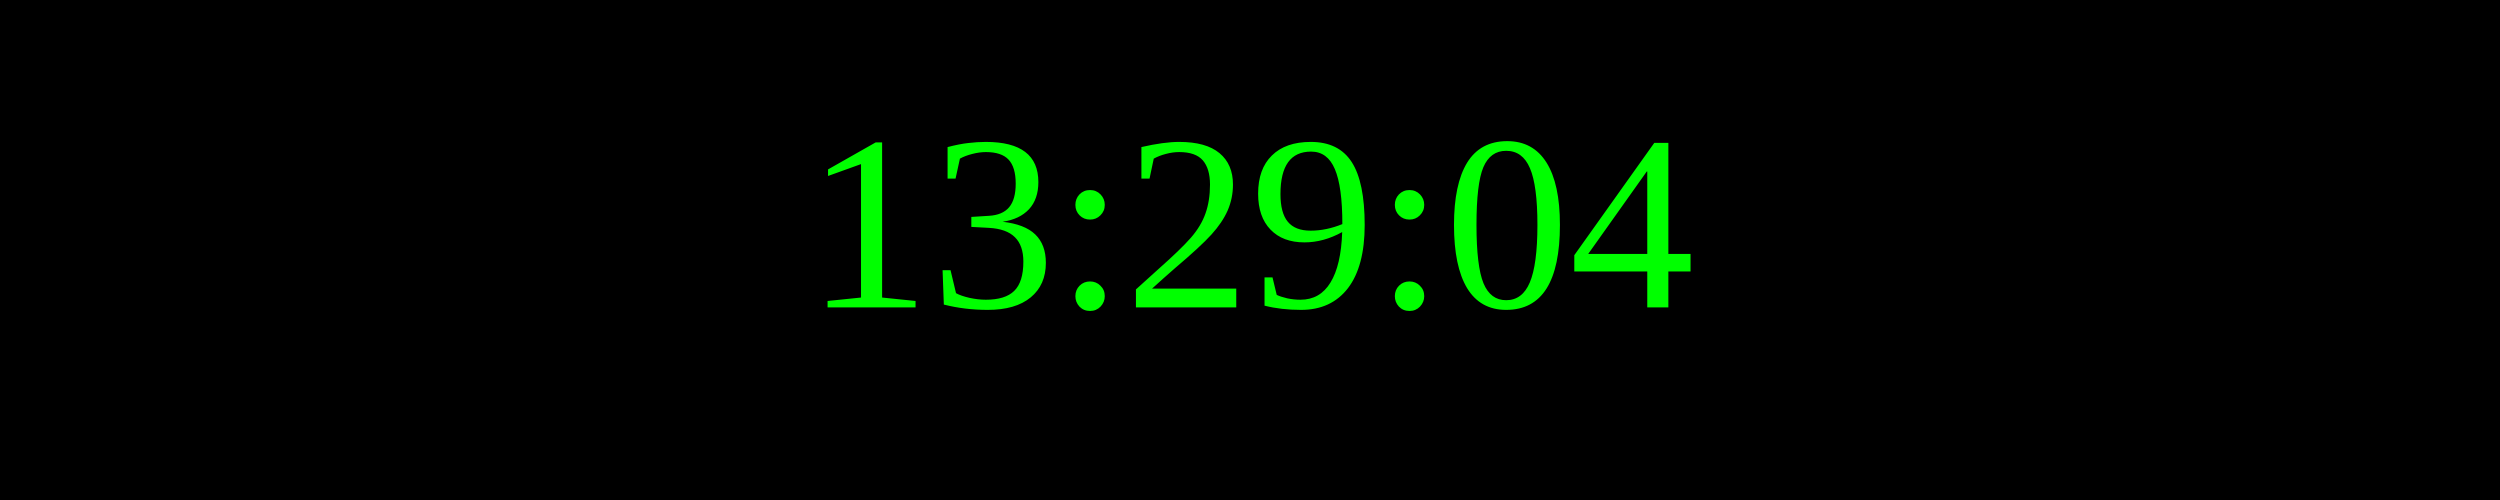
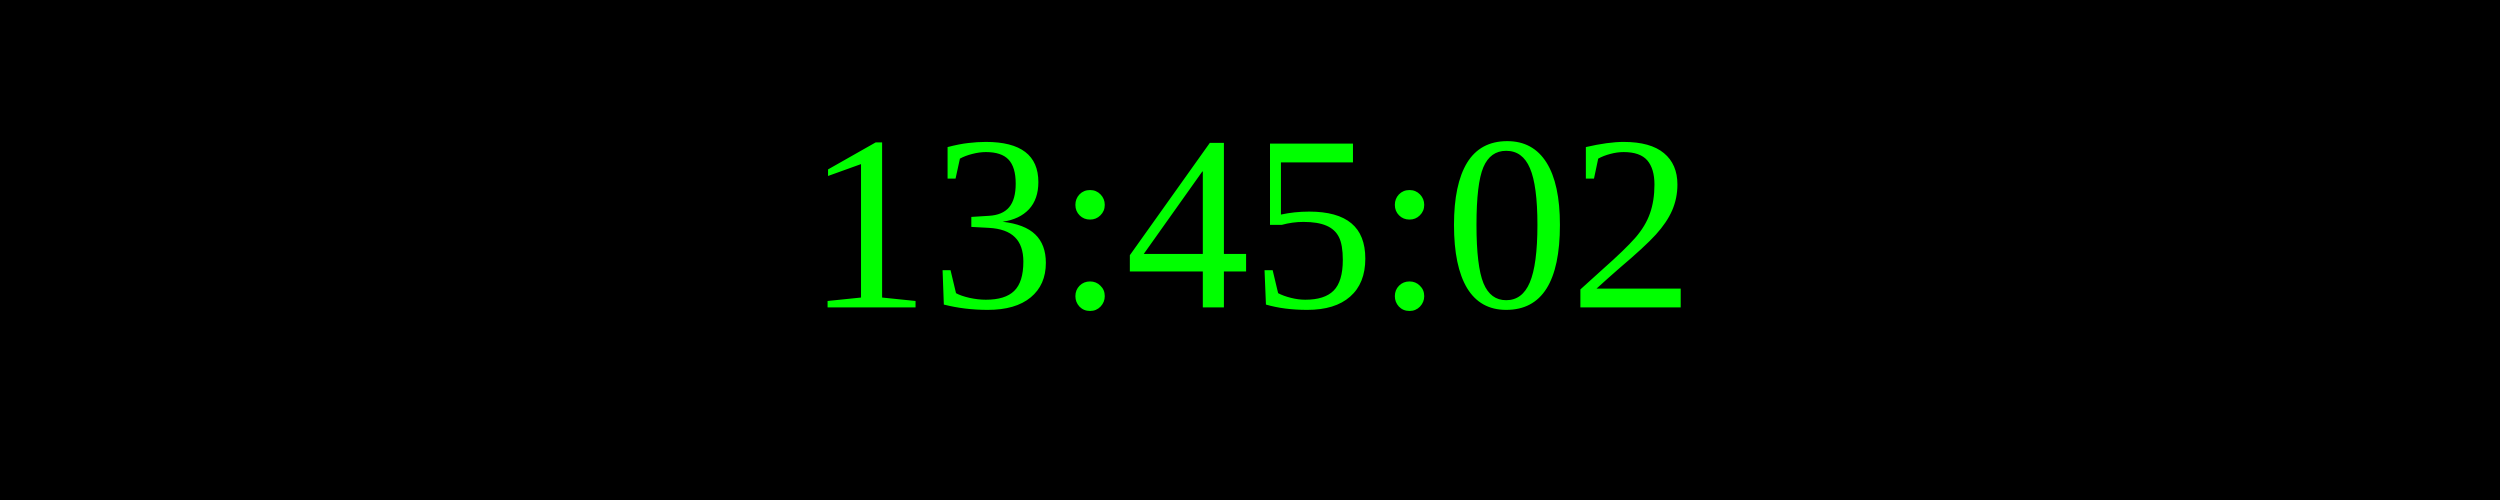
<svg xmlns="http://www.w3.org/2000/svg" width="250" height="50">
  <rect width="100%" height="100%" fill="black" />
  <text x="50%" y="50%" font-size="25" fill="lime" text-anchor="middle" dominant-baseline="middle">
- 13:29:04
+ 13:45:02
</text>
</svg>
